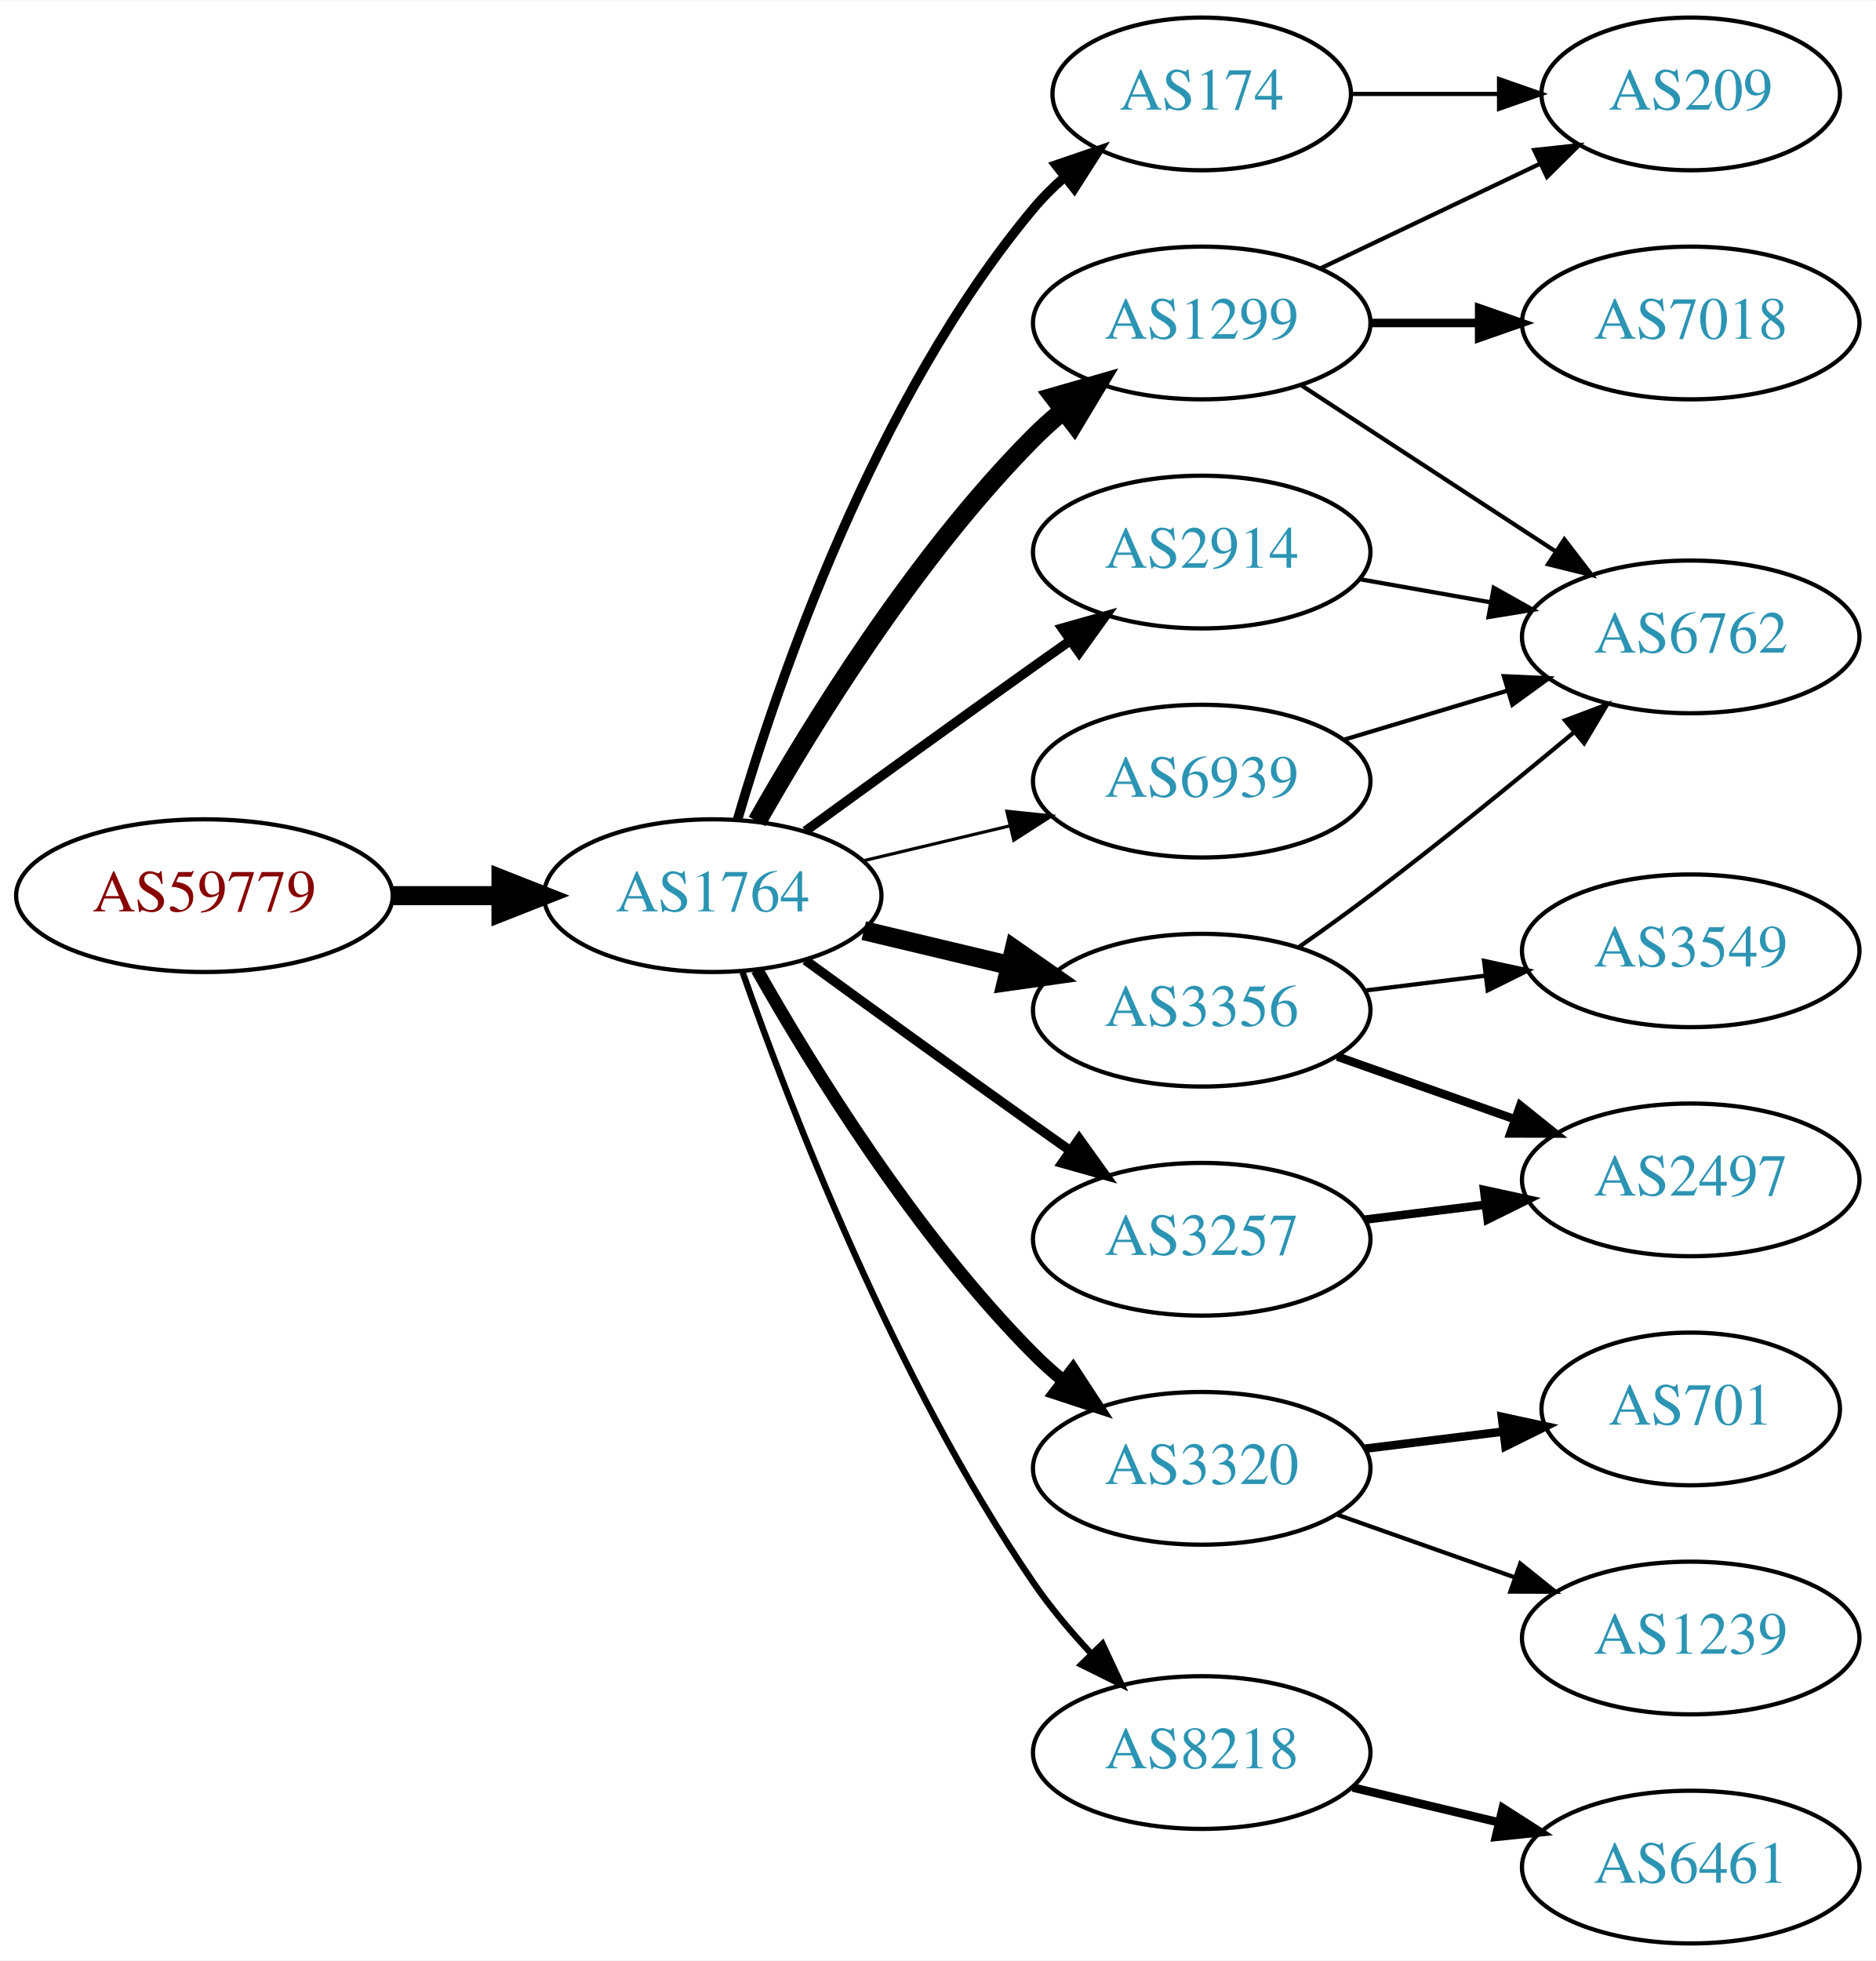
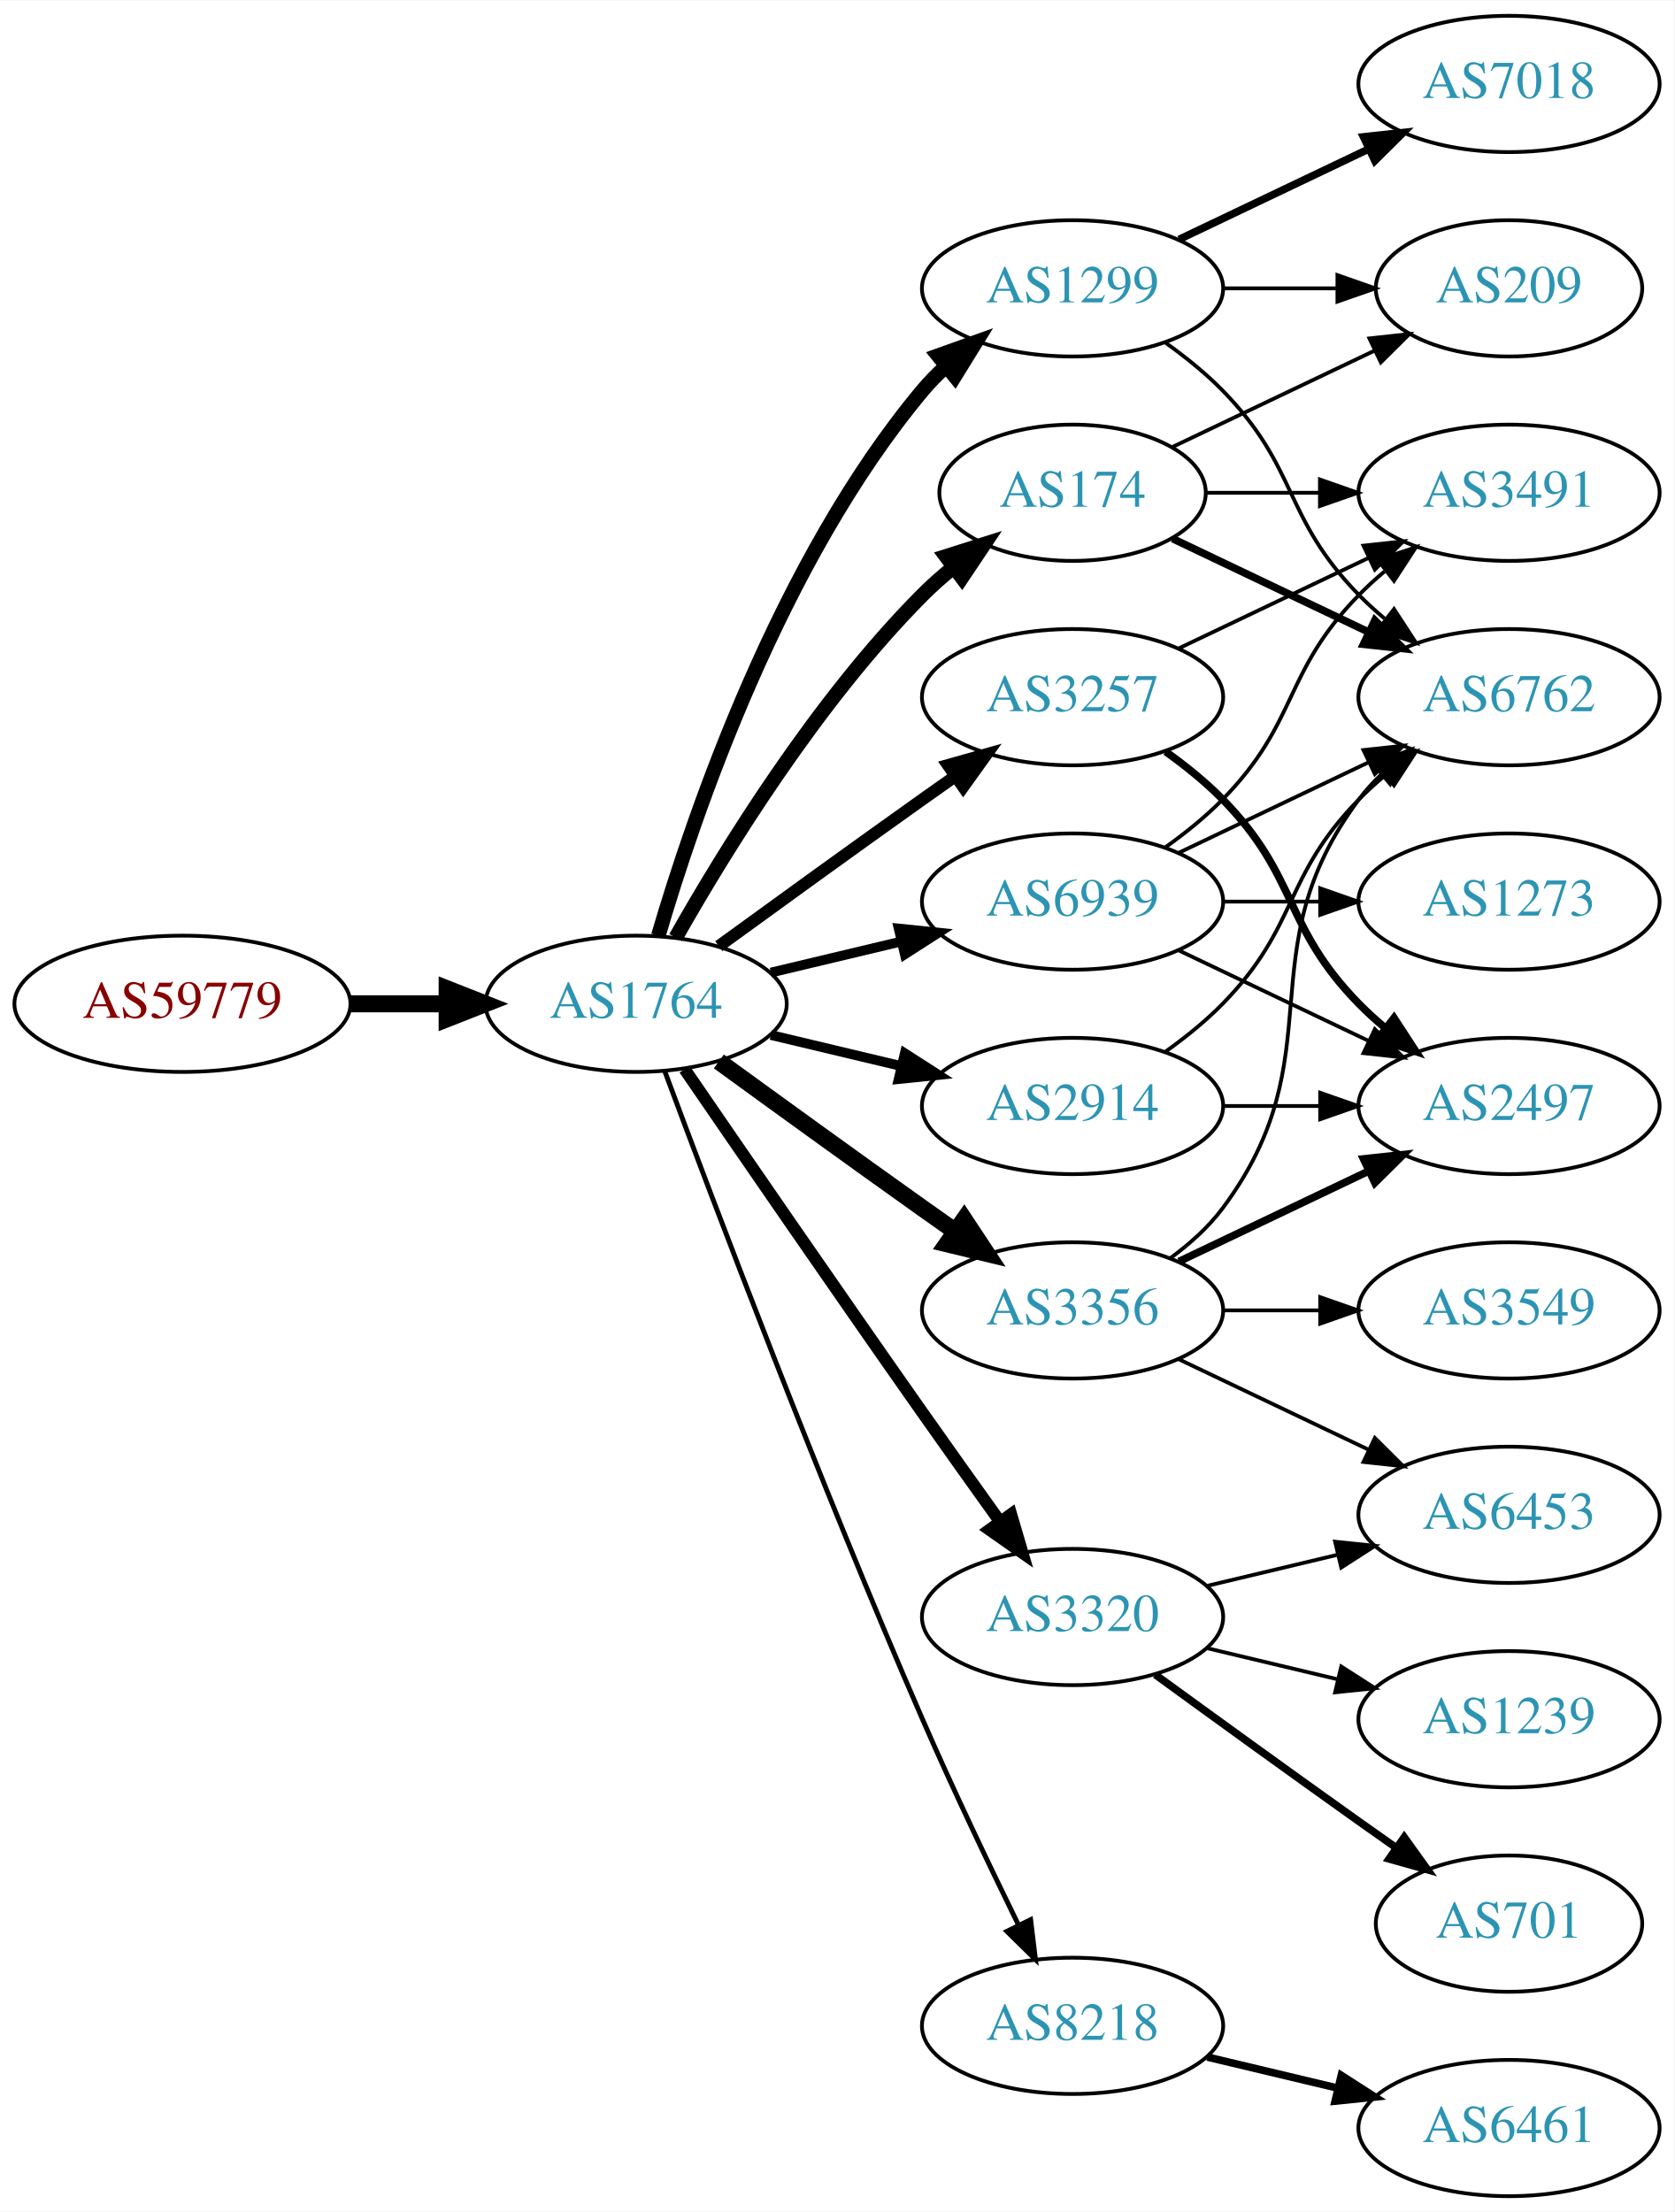
- <svg xmlns="http://www.w3.org/2000/svg" xmlns:xlink="http://www.w3.org/1999/xlink" width="442pt" height="462pt" viewBox="0.00 0.00 442.27 462.00">
-   <g id="graph0" class="graph" transform="scale(1 1) rotate(0) translate(4 458)">
-     <polygon fill="white" stroke="none" points="-4,4 -4,-458 438.271,-458 438.271,4 -4,4" />
+ <svg xmlns="http://www.w3.org/2000/svg" xmlns:xlink="http://www.w3.org/1999/xlink" width="442pt" height="584pt" viewBox="0.00 0.00 442.27 584.00">
+   <g id="graph0" class="graph" transform="scale(1 1) rotate(0) translate(4 580)">
+     <polygon fill="white" stroke="none" points="-4,4 -4,-580 438.271,-580 438.271,4 -4,4" />
    <g id="node1" class="node">
      <g id="a_node1">
        <a xlink:href="/asn/59779" xlink:title="AS59779 ~ Ixolit GmbH [AT]">
-           <ellipse fill="#ffffff" stroke="black" cx="44.196" cy="-247" rx="44.393" ry="18" />
-           <text text-anchor="middle" x="44.196" y="-243.3" font-family="Times,serif" font-size="14.00" fill="#880000">AS59779</text>
+           <ellipse fill="#ffffff" stroke="black" cx="44.196" cy="-315" rx="44.393" ry="18" />
+           <text text-anchor="middle" x="44.196" y="-311.3" font-family="Times,serif" font-size="14.00" fill="#880000">AS59779</text>
        </a>
      </g>
    </g>
    <g id="node2" class="node">
      <g id="a_node2">
        <a xlink:href="/asn/1764" xlink:title="AS1764 ~ NEXTLAYER-AS [AT]">
-           <ellipse fill="#ffffff" stroke="black" cx="164.039" cy="-247" rx="39.794" ry="18" />
-           <text text-anchor="middle" x="164.039" y="-243.3" font-family="Times,serif" font-size="14.00" fill="#2c94b3">AS1764</text>
+           <ellipse fill="#ffffff" stroke="black" cx="164.039" cy="-315" rx="39.794" ry="18" />
+           <text text-anchor="middle" x="164.039" y="-311.3" font-family="Times,serif" font-size="14.00" fill="#2c94b3">AS1764</text>
        </a>
      </g>
    </g>
    <g id="edge1" class="edge">
-       <path fill="none" stroke="black" stroke-width="4.5" d="M88.407,-247C96.72,-247 105.482,-247 113.965,-247" />
-       <polygon fill="black" stroke="black" stroke-width="4.5" points="114.123,-250.938 124.123,-247 114.123,-243.063 114.123,-250.938" />
+       <path fill="none" stroke="black" stroke-width="4.5" d="M88.407,-315C96.72,-315 105.482,-315 113.965,-315" />
+       <polygon fill="black" stroke="black" stroke-width="4.5" points="114.123,-318.938 124.123,-315 114.123,-311.063 114.123,-318.938" />
    </g>
    <g id="node3" class="node">
      <g id="a_node3">
-         <a xlink:href="/asn/174" xlink:title="AS174 ~ Cogent Communications [US]">
-           <ellipse fill="#ffffff" stroke="black" cx="279.332" cy="-436" rx="35.194" ry="18" />
-           <text text-anchor="middle" x="279.332" y="-432.3" font-family="Times,serif" font-size="14.00" fill="#2c94b3">AS174</text>
+         <a xlink:href="/asn/1299" xlink:title="AS1299 ~ Telia Carrier [EU]">
+           <ellipse fill="#ffffff" stroke="black" cx="279.332" cy="-504" rx="39.794" ry="18" />
+           <text text-anchor="middle" x="279.332" y="-500.3" font-family="Times,serif" font-size="14.00" fill="#2c94b3">AS1299</text>
        </a>
      </g>
    </g>
    <g id="edge2" class="edge">
-       <path fill="none" stroke="black" stroke-width="2.25" d="M169.913,-265.002C179.227,-296.844 202.043,-363.981 239.685,-409 241.838,-411.574 244.292,-414.017 246.896,-416.303" />
-       <polygon fill="black" stroke="black" stroke-width="2.25" points="244.98,-419.249 255.007,-422.672 249.303,-413.743 244.98,-419.249" />
+       <path fill="none" stroke="black" stroke-width="3.857" d="M169.913,-333.002C179.227,-364.844 202.043,-431.981 239.685,-477 241.555,-479.237 243.654,-481.374 245.88,-483.396" />
+       <polygon fill="black" stroke="black" stroke-width="3.857" points="243.823,-486.234 253.799,-489.804 248.227,-480.793 243.823,-486.234" />
    </g>
    <g id="node4" class="node">
      <g id="a_node4">
-         <a xlink:href="/asn/2914" xlink:title="AS2914 ~ NTT America, Inc. [US]">
-           <ellipse fill="#ffffff" stroke="black" cx="279.332" cy="-328" rx="39.794" ry="18" />
-           <text text-anchor="middle" x="279.332" y="-324.3" font-family="Times,serif" font-size="14.00" fill="#2c94b3">AS2914</text>
+         <a xlink:href="/asn/3257" xlink:title="AS3257 ~ GTT [DE]">
+           <ellipse fill="#ffffff" stroke="black" cx="279.332" cy="-396" rx="39.794" ry="18" />
+           <text text-anchor="middle" x="279.332" y="-392.3" font-family="Times,serif" font-size="14.00" fill="#2c94b3">AS3257</text>
        </a>
      </g>
    </g>
    <g id="edge3" class="edge">
-       <path fill="none" stroke="black" stroke-width="2.25" d="M185.887,-262.222C200.821,-273.091 221.435,-288.025 239.685,-301 242.506,-303.005 245.449,-305.085 248.397,-307.159" />
-       <polygon fill="black" stroke="black" stroke-width="2.25" points="246.424,-310.05 256.621,-312.926 250.443,-304.319 246.424,-310.05" />
+       <path fill="none" stroke="black" stroke-width="3.214" d="M185.887,-330.222C200.821,-341.091 221.435,-356.025 239.685,-369 242.506,-371.005 245.449,-373.085 248.397,-375.159" />
+       <polygon fill="black" stroke="black" stroke-width="3.214" points="246.424,-378.05 256.621,-380.926 250.443,-372.319 246.424,-378.05" />
    </g>
    <g id="node5" class="node">
      <g id="a_node5">
-         <a xlink:href="/asn/1299" xlink:title="AS1299 ~ Telia Carrier [EU]">
-           <ellipse fill="#ffffff" stroke="black" cx="279.332" cy="-382" rx="39.794" ry="18" />
-           <text text-anchor="middle" x="279.332" y="-378.3" font-family="Times,serif" font-size="14.00" fill="#2c94b3">AS1299</text>
+         <a xlink:href="/asn/2914" xlink:title="AS2914 ~ NTT America, Inc. [US]">
+           <ellipse fill="#ffffff" stroke="black" cx="279.332" cy="-288" rx="39.794" ry="18" />
+           <text text-anchor="middle" x="279.332" y="-284.3" font-family="Times,serif" font-size="14.00" fill="#2c94b3">AS2914</text>
        </a>
      </g>
    </g>
    <g id="edge4" class="edge">
-       <path fill="none" stroke="black" stroke-width="4.5" d="M174.498,-264.49C187.28,-287.096 211.712,-326.886 239.685,-355 241.796,-357.121 244.092,-359.188 246.477,-361.171" />
-       <polygon fill="black" stroke="black" stroke-width="4.5" points="244.463,-364.589 254.793,-367.556 249.259,-358.343 244.463,-364.589" />
+       <path fill="none" stroke="black" stroke-width="2.571" d="M199.646,-306.752C210.517,-304.162 222.671,-301.265 234.114,-298.538" />
+       <polygon fill="black" stroke="black" stroke-width="2.571" points="235.02,-301.92 243.936,-296.197 233.397,-295.111 235.02,-301.92" />
    </g>
    <g id="node6" class="node">
      <g id="a_node6">
-         <a xlink:href="/asn/3356" xlink:title="AS3356 ~ Level 3 Parent, LLC [US]">
-           <ellipse fill="#ffffff" stroke="black" cx="279.332" cy="-220" rx="39.794" ry="18" />
-           <text text-anchor="middle" x="279.332" y="-216.3" font-family="Times,serif" font-size="14.00" fill="#2c94b3">AS3356</text>
+         <a xlink:href="/asn/174" xlink:title="AS174 ~ Cogent Communications [US]">
+           <ellipse fill="#ffffff" stroke="black" cx="279.332" cy="-450" rx="35.194" ry="18" />
+           <text text-anchor="middle" x="279.332" y="-446.3" font-family="Times,serif" font-size="14.00" fill="#2c94b3">AS174</text>
        </a>
      </g>
    </g>
    <g id="edge5" class="edge">
-       <path fill="none" stroke="black" stroke-width="4.5" d="M199.646,-238.752C210.517,-236.162 222.671,-233.265 234.114,-230.538" />
-       <polygon fill="black" stroke="black" stroke-width="4.5" points="235.122,-234.346 243.936,-228.197 233.296,-226.685 235.122,-234.346" />
+       <path fill="none" stroke="black" stroke-width="3.857" d="M174.498,-332.49C187.28,-355.096 211.712,-394.886 239.685,-423 242.185,-425.513 244.946,-427.949 247.807,-430.261" />
+       <polygon fill="black" stroke="black" stroke-width="3.857" points="245.905,-433.21 256.004,-436.413 250.108,-427.611 245.905,-433.21" />
    </g>
    <g id="node7" class="node">
      <g id="a_node7">
-         <a xlink:href="/asn/3320" xlink:title="AS3320 ~ DTAG [DE]">
-           <ellipse fill="#ffffff" stroke="black" cx="279.332" cy="-112" rx="39.794" ry="18" />
-           <text text-anchor="middle" x="279.332" y="-108.3" font-family="Times,serif" font-size="14.00" fill="#2c94b3">AS3320</text>
+         <a xlink:href="/asn/3356" xlink:title="AS3356 ~ Level 3 Parent, LLC [US]">
+           <ellipse fill="#ffffff" stroke="black" cx="279.332" cy="-234" rx="39.794" ry="18" />
+           <text text-anchor="middle" x="279.332" y="-230.3" font-family="Times,serif" font-size="14.00" fill="#2c94b3">AS3356</text>
        </a>
      </g>
    </g>
    <g id="edge6" class="edge">
-       <path fill="none" stroke="black" stroke-width="3" d="M174.498,-229.51C187.28,-206.904 211.712,-167.114 239.685,-139 241.796,-136.879 244.092,-134.812 246.477,-132.829" />
-       <polygon fill="black" stroke="black" stroke-width="3" points="248.993,-135.31 254.793,-126.444 244.73,-129.758 248.993,-135.31" />
+       <path fill="none" stroke="black" stroke-width="4.5" d="M185.887,-299.778C200.821,-288.909 221.435,-273.975 239.685,-261 242.506,-258.995 245.449,-256.915 248.397,-254.841" />
+       <polygon fill="black" stroke="black" stroke-width="4.5" points="250.694,-258.039 256.621,-249.074 246.173,-251.591 250.694,-258.039" />
    </g>
    <g id="node8" class="node">
      <g id="a_node8">
-         <a xlink:href="/asn/3257" xlink:title="AS3257 ~ GTT [DE]">
-           <ellipse fill="#ffffff" stroke="black" cx="279.332" cy="-166" rx="39.794" ry="18" />
-           <text text-anchor="middle" x="279.332" y="-162.3" font-family="Times,serif" font-size="14.00" fill="#2c94b3">AS3257</text>
-         </a>
-       </g>
-     </g>
-     <g id="edge7" class="edge">
-       <path fill="none" stroke="black" stroke-width="2.25" d="M185.887,-231.778C200.821,-220.909 221.435,-205.975 239.685,-193 242.506,-190.995 245.449,-188.915 248.397,-186.841" />
-       <polygon fill="black" stroke="black" stroke-width="2.25" points="250.443,-189.681 256.621,-181.074 246.424,-183.95 250.443,-189.681" />
-     </g>
-     <g id="node9" class="node">
-       <g id="a_node9">
        <a xlink:href="/asn/8218" xlink:title="AS8218 ~ legacy Neotelecoms [FR]">
          <ellipse fill="#ffffff" stroke="black" cx="279.332" cy="-45" rx="39.794" ry="18" />
          <text text-anchor="middle" x="279.332" y="-41.3" font-family="Times,serif" font-size="14.00" fill="#2c94b3">AS8218</text>
        </a>
      </g>
    </g>
+     <g id="edge7" class="edge">
+       <path fill="none" stroke="black" stroke-width="1.286" d="M171.632,-297.113C184.176,-263.364 212.644,-188.104 239.685,-126 247.669,-107.663 257.363,-87.351 265.044,-71.654" />
+       <polygon fill="black" stroke="black" stroke-width="1.286" points="268.257,-73.053 269.534,-62.536 261.976,-69.961 268.257,-73.053" />
+     </g>
+     <g id="node9" class="node">
+       <g id="a_node9">
+         <a xlink:href="/asn/3320" xlink:title="AS3320 ~ DTAG [DE]">
+           <ellipse fill="#ffffff" stroke="black" cx="279.332" cy="-153" rx="39.794" ry="18" />
+           <text text-anchor="middle" x="279.332" y="-149.3" font-family="Times,serif" font-size="14.00" fill="#2c94b3">AS3320</text>
+         </a>
+       </g>
+     </g>
    <g id="edge8" class="edge">
-       <path fill="none" stroke="black" stroke-width="1.5" d="M171.083,-228.952C181.965,-197.894 206.813,-133.05 239.685,-85 243.641,-79.217 248.46,-73.499 253.334,-68.273" />
-       <polygon fill="black" stroke="black" stroke-width="1.5" points="255.936,-70.618 260.421,-61.019 250.929,-65.726 255.936,-70.618" />
+       <path fill="none" stroke="black" stroke-width="3.214" d="M176.846,-297.731C191.489,-276.358 217.262,-238.88 239.685,-207 246.32,-197.567 253.67,-187.261 260.164,-178.205" />
+       <polygon fill="black" stroke="black" stroke-width="3.214" points="263.085,-180.138 266.076,-169.974 257.399,-176.054 263.085,-180.138" />
    </g>
    <g id="node10" class="node">
      <g id="a_node10">
        <a xlink:href="/asn/6939" xlink:title="AS6939 ~ Hurricane Electric LLC [US]">
-           <ellipse fill="#ffffff" stroke="black" cx="279.332" cy="-274" rx="39.794" ry="18" />
-           <text text-anchor="middle" x="279.332" y="-270.3" font-family="Times,serif" font-size="14.00" fill="#2c94b3">AS6939</text>
+           <ellipse fill="#ffffff" stroke="black" cx="279.332" cy="-342" rx="39.794" ry="18" />
+           <text text-anchor="middle" x="279.332" y="-338.3" font-family="Times,serif" font-size="14.00" fill="#2c94b3">AS6939</text>
        </a>
      </g>
    </g>
    <g id="edge9" class="edge">
-       <path fill="none" stroke="black" stroke-width="0.75" d="M199.646,-255.248C210.517,-257.838 222.671,-260.735 234.114,-263.462" />
-       <polygon fill="black" stroke="black" stroke-width="0.75" points="233.397,-266.889 243.936,-265.803 235.02,-260.08 233.397,-266.889" />
+       <path fill="none" stroke="black" stroke-width="2.571" d="M199.646,-323.248C210.517,-325.838 222.671,-328.735 234.114,-331.462" />
+       <polygon fill="black" stroke="black" stroke-width="2.571" points="233.397,-334.889 243.936,-333.803 235.02,-328.08 233.397,-334.889" />
+     </g>
+     <g id="node11" class="node">
+       <g id="a_node11">
+         <a xlink:href="/asn/7018" xlink:title="AS7018 ~ AT&amp;T Services, Inc. [US]">
+           <ellipse fill="#ffffff" stroke="black" cx="394.625" cy="-558" rx="39.794" ry="18" />
+           <text text-anchor="middle" x="394.625" y="-554.3" font-family="Times,serif" font-size="14.00" fill="#2c94b3">AS7018</text>
+         </a>
+       </g>
+     </g>
+     <g id="edge10" class="edge">
+       <path fill="none" stroke="black" stroke-width="2" d="M307.468,-516.934C322.462,-524.081 341.283,-533.052 357.506,-540.785" />
+       <polygon fill="black" stroke="black" stroke-width="2" points="356.177,-544.028 366.71,-545.171 359.188,-537.709 356.177,-544.028" />
+     </g>
+     <g id="node12" class="node">
+       <g id="a_node12">
+         <a xlink:href="/asn/6762" xlink:title="AS6762 ~ TELECOM ITALIA SPARKLE S.p.A. [IT]">
+           <ellipse fill="#ffffff" stroke="black" cx="394.625" cy="-396" rx="39.794" ry="18" />
+           <text text-anchor="middle" x="394.625" y="-392.3" font-family="Times,serif" font-size="14.00" fill="#2c94b3">AS6762</text>
+         </a>
+       </g>
+     </g>
+     <g id="edge11" class="edge">
+       <path fill="none" stroke="black" d="M303.926,-489.611C309.182,-485.852 314.513,-481.563 318.978,-477 339.151,-456.383 334.806,-443.617 354.978,-423 357.071,-420.861 359.354,-418.782 361.731,-416.79" />
+       <polygon fill="black" stroke="black" points="364.249,-419.268 370.031,-410.389 359.974,-413.725 364.249,-419.268" />
+     </g>
+     <g id="node13" class="node">
+       <g id="a_node13">
+         <a xlink:href="/asn/209" xlink:title="AS209 ~ CenturyLink Communications, LLC [US]">
+           <ellipse fill="#ffffff" stroke="black" cx="394.625" cy="-504" rx="35.194" ry="18" />
+           <text text-anchor="middle" x="394.625" y="-500.3" font-family="Times,serif" font-size="14.00" fill="#2c94b3">AS209</text>
+         </a>
+       </g>
+     </g>
+     <g id="edge12" class="edge">
+       <path fill="none" stroke="black" d="M319.004,-504C328.709,-504 339.2,-504 349.163,-504" />
+       <polygon fill="black" stroke="black" points="349.299,-507.5 359.299,-504 349.299,-500.5 349.299,-507.5" />
+     </g>
+     <g id="node14" class="node">
+       <g id="a_node14">
+         <a xlink:href="/asn/2497" xlink:title="AS2497 ~ Internet Initiative Japan Inc. [JP]">
+           <ellipse fill="#ffffff" stroke="black" cx="394.625" cy="-288" rx="39.794" ry="18" />
+           <text text-anchor="middle" x="394.625" y="-284.3" font-family="Times,serif" font-size="14.00" fill="#2c94b3">AS2497</text>
+         </a>
+       </g>
+     </g>
+     <g id="edge13" class="edge">
+       <path fill="none" stroke="black" stroke-width="2" d="M303.926,-381.611C309.182,-377.852 314.513,-373.563 318.978,-369 339.151,-348.383 334.806,-335.617 354.978,-315 357.071,-312.861 359.354,-310.782 361.731,-308.79" />
+       <polygon fill="black" stroke="black" stroke-width="2" points="364.249,-311.268 370.031,-302.389 359.974,-305.725 364.249,-311.268" />
    </g>
    <g id="node15" class="node">
      <g id="a_node15">
-         <a xlink:href="/asn/209" xlink:title="AS209 ~ CenturyLink Communications, LLC [US]">
-           <ellipse fill="#ffffff" stroke="black" cx="394.625" cy="-436" rx="35.194" ry="18" />
-           <text text-anchor="middle" x="394.625" y="-432.3" font-family="Times,serif" font-size="14.00" fill="#2c94b3">AS209</text>
-         </a>
-       </g>
+         <a xlink:href="/asn/3491" xlink:title="AS3491 ~ PCCW Global, Inc. [US]">
+           <ellipse fill="#ffffff" stroke="black" cx="394.625" cy="-450" rx="39.794" ry="18" />
+           <text text-anchor="middle" x="394.625" y="-446.3" font-family="Times,serif" font-size="14.00" fill="#2c94b3">AS3491</text>
+         </a>
+       </g>
+     </g>
+     <g id="edge14" class="edge">
+       <path fill="none" stroke="black" d="M307.468,-408.934C322.462,-416.081 341.283,-425.052 357.506,-432.785" />
+       <polygon fill="black" stroke="black" points="356.177,-436.028 366.71,-437.171 359.188,-429.709 356.177,-436.028" />
+     </g>
+     <g id="edge16" class="edge">
+       <path fill="none" stroke="black" d="M303.926,-302.389C309.182,-306.148 314.513,-310.437 318.978,-315 339.151,-335.617 334.806,-348.383 354.978,-369 357.071,-371.139 359.354,-373.218 361.731,-375.21" />
+       <polygon fill="black" stroke="black" points="359.974,-378.275 370.031,-381.611 364.249,-372.732 359.974,-378.275" />
+     </g>
+     <g id="edge15" class="edge">
+       <path fill="none" stroke="black" d="M319.004,-288C327.207,-288 335.971,-288 344.503,-288" />
+       <polygon fill="black" stroke="black" points="344.742,-291.5 354.742,-288 344.742,-284.5 344.742,-291.5" />
+     </g>
+     <g id="edge17" class="edge">
+       <path fill="none" stroke="black" stroke-width="2" d="M305.757,-437.881C321.059,-430.587 340.783,-421.186 357.665,-413.14" />
+       <polygon fill="black" stroke="black" stroke-width="2" points="359.184,-416.293 366.705,-408.831 356.172,-409.974 359.184,-416.293" />
+     </g>
+     <g id="edge19" class="edge">
+       <path fill="none" stroke="black" d="M305.757,-462.119C321.5,-469.622 341.922,-479.356 359.115,-487.551" />
+       <polygon fill="black" stroke="black" points="357.751,-490.779 368.284,-491.922 360.763,-484.46 357.751,-490.779" />
+     </g>
+     <g id="edge18" class="edge">
+       <path fill="none" stroke="black" d="M314.631,-450C324.008,-450 334.358,-450 344.393,-450" />
+       <polygon fill="black" stroke="black" points="344.681,-453.5 354.681,-450 344.681,-446.5 344.681,-453.5" />
    </g>
    <g id="edge21" class="edge">
-       <path fill="none" stroke="black" d="M314.631,-436C325.501,-436 337.678,-436 349.156,-436" />
-       <polygon fill="black" stroke="black" points="349.442,-439.5 359.442,-436 349.442,-432.5 349.442,-439.5" />
-     </g>
-     <g id="node11" class="node">
-       <g id="a_node11">
-         <a xlink:href="/asn/6762" xlink:title="AS6762 ~ TELECOM ITALIA SPARKLE S.p.A. [IT]">
-           <ellipse fill="#ffffff" stroke="black" cx="394.625" cy="-308" rx="39.794" ry="18" />
-           <text text-anchor="middle" x="394.625" y="-304.3" font-family="Times,serif" font-size="14.00" fill="#2c94b3">AS6762</text>
-         </a>
-       </g>
-     </g>
-     <g id="edge19" class="edge">
-       <path fill="none" stroke="black" d="M316.49,-321.617C326.3,-319.885 337.059,-317.986 347.345,-316.17" />
-       <polygon fill="black" stroke="black" points="348.182,-319.576 357.421,-314.391 346.965,-312.683 348.182,-319.576" />
-     </g>
-     <g id="edge13" class="edge">
-       <path fill="none" stroke="black" d="M302.715,-367.38C319.861,-356.18 343.716,-340.599 362.688,-328.207" />
-       <polygon fill="black" stroke="black" points="364.83,-330.989 371.288,-322.59 361.002,-325.128 364.83,-330.989" />
-     </g>
-     <g id="node14" class="node">
-       <g id="a_node14">
-         <a xlink:href="/asn/7018" xlink:title="AS7018 ~ AT&amp;T Services, Inc. [US]">
-           <ellipse fill="#ffffff" stroke="black" cx="394.625" cy="-382" rx="39.794" ry="18" />
-           <text text-anchor="middle" x="394.625" y="-378.3" font-family="Times,serif" font-size="14.00" fill="#2c94b3">AS7018</text>
-         </a>
-       </g>
-     </g>
-     <g id="edge14" class="edge">
-       <path fill="none" stroke="black" stroke-width="2" d="M319.004,-382C327.207,-382 335.971,-382 344.503,-382" />
-       <polygon fill="black" stroke="black" stroke-width="2" points="344.742,-385.5 354.742,-382 344.742,-378.5 344.742,-385.5" />
-     </g>
-     <g id="edge15" class="edge">
-       <path fill="none" stroke="black" d="M307.468,-394.934C322.9,-402.29 342.385,-411.577 358.92,-419.459" />
-       <polygon fill="black" stroke="black" points="357.729,-422.768 368.262,-423.911 360.741,-416.449 357.729,-422.768" />
-     </g>
-     <g id="edge10" class="edge">
-       <path fill="none" stroke="black" d="M302.204,-234.854C307.736,-238.727 313.625,-242.952 318.978,-247 335.27,-259.32 352.994,-273.758 367.081,-285.494" />
-       <polygon fill="black" stroke="black" points="365.003,-288.318 374.917,-292.055 369.497,-282.951 365.003,-288.318" />
-     </g>
-     <g id="node12" class="node">
-       <g id="a_node12">
+       <path fill="none" stroke="black" d="M305.262,-247.882C310.338,-251.611 315.256,-256.016 318.978,-261 349.249,-301.542 324.707,-328.458 354.978,-369 356.723,-371.336 358.73,-373.545 360.893,-375.617" />
+       <polygon fill="black" stroke="black" points="358.771,-378.405 368.694,-382.118 363.253,-373.027 358.771,-378.405" />
+     </g>
+     <g id="edge22" class="edge">
+       <path fill="none" stroke="black" stroke-width="2" d="M307.468,-246.934C322.462,-254.081 341.283,-263.052 357.506,-270.785" />
+       <polygon fill="black" stroke="black" stroke-width="2" points="356.177,-274.028 366.71,-275.171 359.188,-267.709 356.177,-274.028" />
+     </g>
+     <g id="node16" class="node">
+       <g id="a_node16">
+         <a xlink:href="/asn/6453" xlink:title="AS6453 ~ TATA COMMUNICATIONS (AMERICA) INC [US]">
+           <ellipse fill="#ffffff" stroke="black" cx="394.625" cy="-180" rx="39.794" ry="18" />
+           <text text-anchor="middle" x="394.625" y="-176.3" font-family="Times,serif" font-size="14.00" fill="#2c94b3">AS6453</text>
+         </a>
+       </g>
+     </g>
+     <g id="edge20" class="edge">
+       <path fill="none" stroke="black" d="M307.468,-221.066C322.462,-213.919 341.283,-204.948 357.506,-197.215" />
+       <polygon fill="black" stroke="black" points="359.188,-200.291 366.71,-192.829 356.177,-193.972 359.188,-200.291" />
+     </g>
+     <g id="node17" class="node">
+       <g id="a_node17">
        <a xlink:href="/asn/3549" xlink:title="AS3549 ~ Level 3 Parent, LLC [US]">
          <ellipse fill="#ffffff" stroke="black" cx="394.625" cy="-234" rx="39.794" ry="18" />
          <text text-anchor="middle" x="394.625" y="-230.3" font-family="Times,serif" font-size="14.00" fill="#2c94b3">AS3549</text>
        </a>
      </g>
    </g>
-     <g id="edge11" class="edge">
-       <path fill="none" stroke="black" d="M317.742,-224.623C326.83,-225.746 336.667,-226.962 346.152,-228.134" />
-       <polygon fill="black" stroke="black" points="345.9,-231.629 356.254,-229.382 346.758,-224.682 345.9,-231.629" />
-     </g>
-     <g id="node13" class="node">
-       <g id="a_node13">
-         <a xlink:href="/asn/2497" xlink:title="AS2497 ~ Internet Initiative Japan Inc. [JP]">
-           <ellipse fill="#ffffff" stroke="black" cx="394.625" cy="-180" rx="39.794" ry="18" />
-           <text text-anchor="middle" x="394.625" y="-176.3" font-family="Times,serif" font-size="14.00" fill="#2c94b3">AS2497</text>
-         </a>
-       </g>
-     </g>
-     <g id="edge12" class="edge">
-       <path fill="none" stroke="black" stroke-width="2" d="M311.289,-209.07C324.153,-204.528 339.259,-199.195 352.995,-194.345" />
-       <polygon fill="black" stroke="black" stroke-width="2" points="354.44,-197.547 362.704,-190.917 352.109,-190.946 354.44,-197.547" />
-     </g>
-     <g id="node16" class="node">
-       <g id="a_node16">
-         <a xlink:href="/asn/701" xlink:title="AS701 ~ UUNET [US]">
-           <ellipse fill="#ffffff" stroke="black" cx="394.625" cy="-126" rx="35.194" ry="18" />
-           <text text-anchor="middle" x="394.625" y="-122.3" font-family="Times,serif" font-size="14.00" fill="#2c94b3">AS701</text>
-         </a>
-       </g>
-     </g>
-     <g id="edge16" class="edge">
-       <path fill="none" stroke="black" stroke-width="2" d="M317.742,-116.623C328.194,-117.915 339.638,-119.329 350.397,-120.658" />
-       <polygon fill="black" stroke="black" stroke-width="2" points="350.094,-124.147 360.447,-121.9 350.952,-117.2 350.094,-124.147" />
-     </g>
-     <g id="node17" class="node">
-       <g id="a_node17">
-         <a xlink:href="/asn/1239" xlink:title="AS1239 ~ Sprint [US]">
-           <ellipse fill="#ffffff" stroke="black" cx="394.625" cy="-72" rx="39.794" ry="18" />
-           <text text-anchor="middle" x="394.625" y="-68.3" font-family="Times,serif" font-size="14.00" fill="#2c94b3">AS1239</text>
-         </a>
-       </g>
-     </g>
-     <g id="edge17" class="edge">
-       <path fill="none" stroke="black" d="M311.289,-101.07C324.153,-96.528 339.259,-91.195 352.995,-86.345" />
-       <polygon fill="black" stroke="black" points="354.44,-89.547 362.704,-82.917 352.109,-82.946 354.44,-89.547" />
-     </g>
-     <g id="edge18" class="edge">
-       <path fill="none" stroke="black" stroke-width="2" d="M317.742,-170.623C326.83,-171.746 336.667,-172.962 346.152,-174.134" />
-       <polygon fill="black" stroke="black" stroke-width="2" points="345.9,-177.629 356.254,-175.382 346.758,-170.682 345.9,-177.629" />
+     <g id="edge23" class="edge">
+       <path fill="none" stroke="black" d="M319.004,-234C327.207,-234 335.971,-234 344.503,-234" />
+       <polygon fill="black" stroke="black" points="344.742,-237.5 354.742,-234 344.742,-230.5 344.742,-237.5" />
    </g>
    <g id="node18" class="node">
      <g id="a_node18">
        <a xlink:href="/asn/6461" xlink:title="AS6461 ~ Zayo Bandwidth [US]">
          <ellipse fill="#ffffff" stroke="black" cx="394.625" cy="-18" rx="39.794" ry="18" />
          <text text-anchor="middle" x="394.625" y="-14.3" font-family="Times,serif" font-size="14.00" fill="#2c94b3">AS6461</text>
        </a>
      </g>
    </g>
-     <g id="edge20" class="edge">
+     <g id="edge24" class="edge">
      <path fill="none" stroke="black" stroke-width="2" d="M314.939,-36.752C325.81,-34.162 337.964,-31.265 349.407,-28.538" />
      <polygon fill="black" stroke="black" stroke-width="2" points="350.313,-31.92 359.229,-26.197 348.69,-25.111 350.313,-31.92" />
    </g>
-     <g id="edge22" class="edge">
-       <path fill="none" stroke="black" d="M312.797,-283.743C324.767,-287.335 338.51,-291.46 351.228,-295.277" />
-       <polygon fill="black" stroke="black" points="350.571,-298.733 361.155,-298.256 352.583,-292.029 350.571,-298.733" />
+     <g id="edge27" class="edge">
+       <path fill="none" stroke="black" d="M314.939,-161.248C325.81,-163.838 337.964,-166.735 349.407,-169.462" />
+       <polygon fill="black" stroke="black" points="348.69,-172.889 359.229,-171.803 350.313,-166.08 348.69,-172.889" />
+     </g>
+     <g id="node19" class="node">
+       <g id="a_node19">
+         <a xlink:href="/asn/701" xlink:title="AS701 ~ UUNET [US]">
+           <ellipse fill="#ffffff" stroke="black" cx="394.625" cy="-72" rx="35.194" ry="18" />
+           <text text-anchor="middle" x="394.625" y="-68.3" font-family="Times,serif" font-size="14.00" fill="#2c94b3">AS701</text>
+         </a>
+       </g>
+     </g>
+     <g id="edge25" class="edge">
+       <path fill="none" stroke="black" stroke-width="2" d="M301.18,-137.778C316.114,-126.909 336.727,-111.975 354.978,-99 358.188,-96.718 361.557,-94.339 364.912,-91.982" />
+       <polygon fill="black" stroke="black" stroke-width="2" points="366.94,-94.834 373.123,-86.23 362.924,-89.101 366.94,-94.834" />
+     </g>
+     <g id="node20" class="node">
+       <g id="a_node20">
+         <a xlink:href="/asn/1239" xlink:title="AS1239 ~ Sprint [US]">
+           <ellipse fill="#ffffff" stroke="black" cx="394.625" cy="-126" rx="39.794" ry="18" />
+           <text text-anchor="middle" x="394.625" y="-122.3" font-family="Times,serif" font-size="14.00" fill="#2c94b3">AS1239</text>
+         </a>
+       </g>
+     </g>
+     <g id="edge26" class="edge">
+       <path fill="none" stroke="black" d="M314.939,-144.752C325.81,-142.162 337.964,-139.265 349.407,-136.538" />
+       <polygon fill="black" stroke="black" points="350.313,-139.92 359.229,-134.197 348.69,-133.111 350.313,-139.92" />
+     </g>
+     <g id="edge29" class="edge">
+       <path fill="none" stroke="black" d="M307.468,-354.934C322.462,-362.081 341.283,-371.052 357.506,-378.785" />
+       <polygon fill="black" stroke="black" points="356.177,-382.028 366.71,-383.171 359.188,-375.709 356.177,-382.028" />
+     </g>
+     <g id="edge30" class="edge">
+       <path fill="none" stroke="black" d="M307.468,-329.066C322.462,-321.919 341.283,-312.948 357.506,-305.215" />
+       <polygon fill="black" stroke="black" points="359.188,-308.291 366.71,-300.829 356.177,-301.972 359.188,-308.291" />
+     </g>
+     <g id="edge31" class="edge">
+       <path fill="none" stroke="black" d="M303.926,-356.389C309.182,-360.148 314.513,-364.437 318.978,-369 339.151,-389.617 334.806,-402.383 354.978,-423 357.071,-425.139 359.354,-427.218 361.731,-429.21" />
+       <polygon fill="black" stroke="black" points="359.974,-432.275 370.031,-435.611 364.249,-426.732 359.974,-432.275" />
+     </g>
+     <g id="node21" class="node">
+       <g id="a_node21">
+         <a xlink:href="/asn/1273" xlink:title="AS1273 ~ Vodafone Group PLC [EU]">
+           <ellipse fill="#ffffff" stroke="black" cx="394.625" cy="-342" rx="39.794" ry="18" />
+           <text text-anchor="middle" x="394.625" y="-338.3" font-family="Times,serif" font-size="14.00" fill="#2c94b3">AS1273</text>
+         </a>
+       </g>
+     </g>
+     <g id="edge28" class="edge">
+       <path fill="none" stroke="black" d="M319.004,-342C327.207,-342 335.971,-342 344.503,-342" />
+       <polygon fill="black" stroke="black" points="344.742,-345.5 354.742,-342 344.742,-338.5 344.742,-345.5" />
    </g>
  </g>
</svg>
